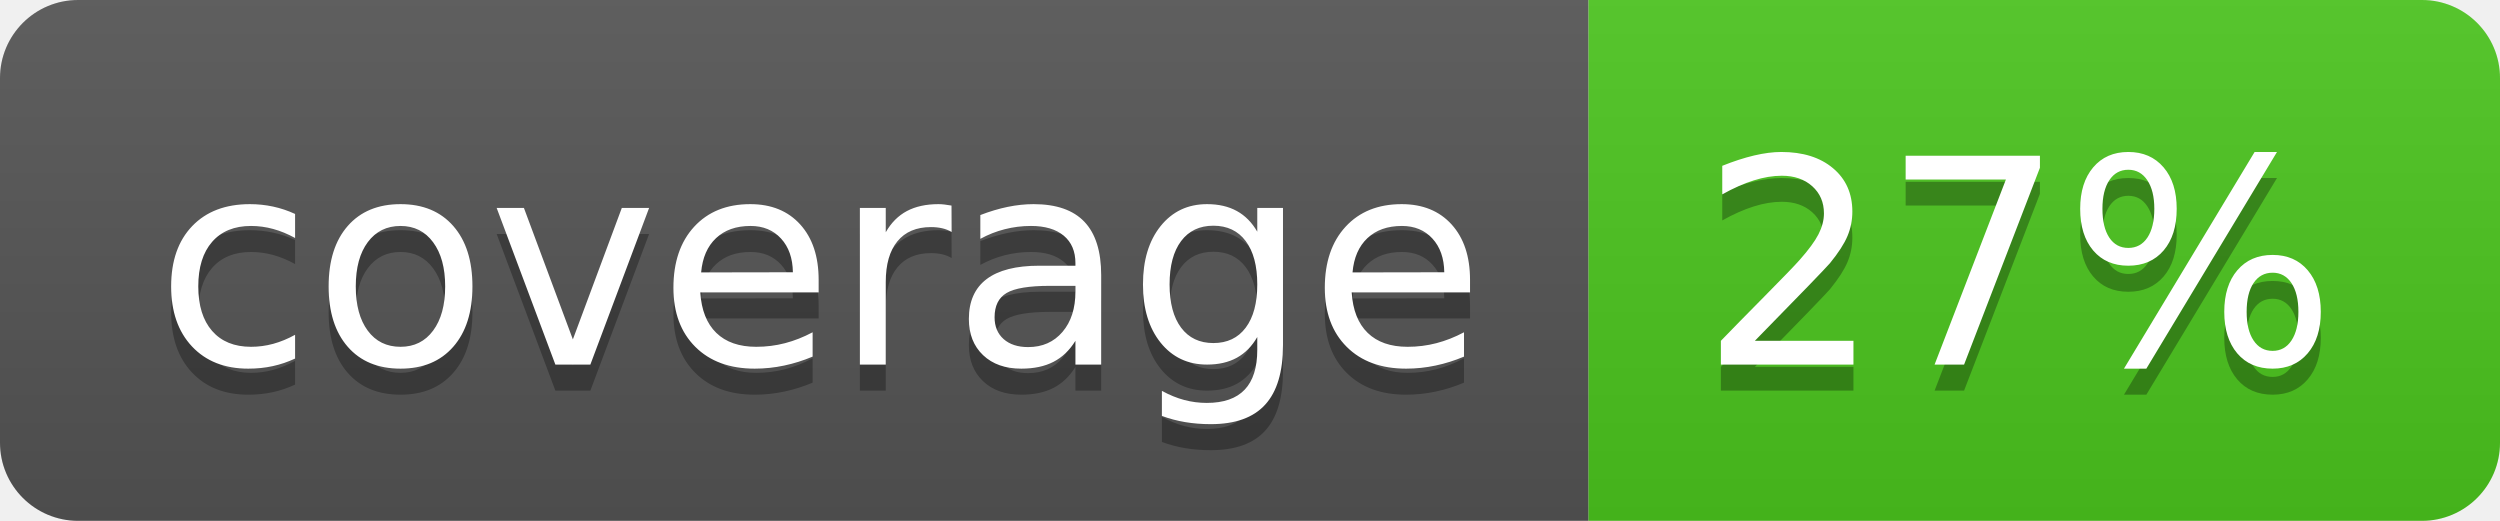
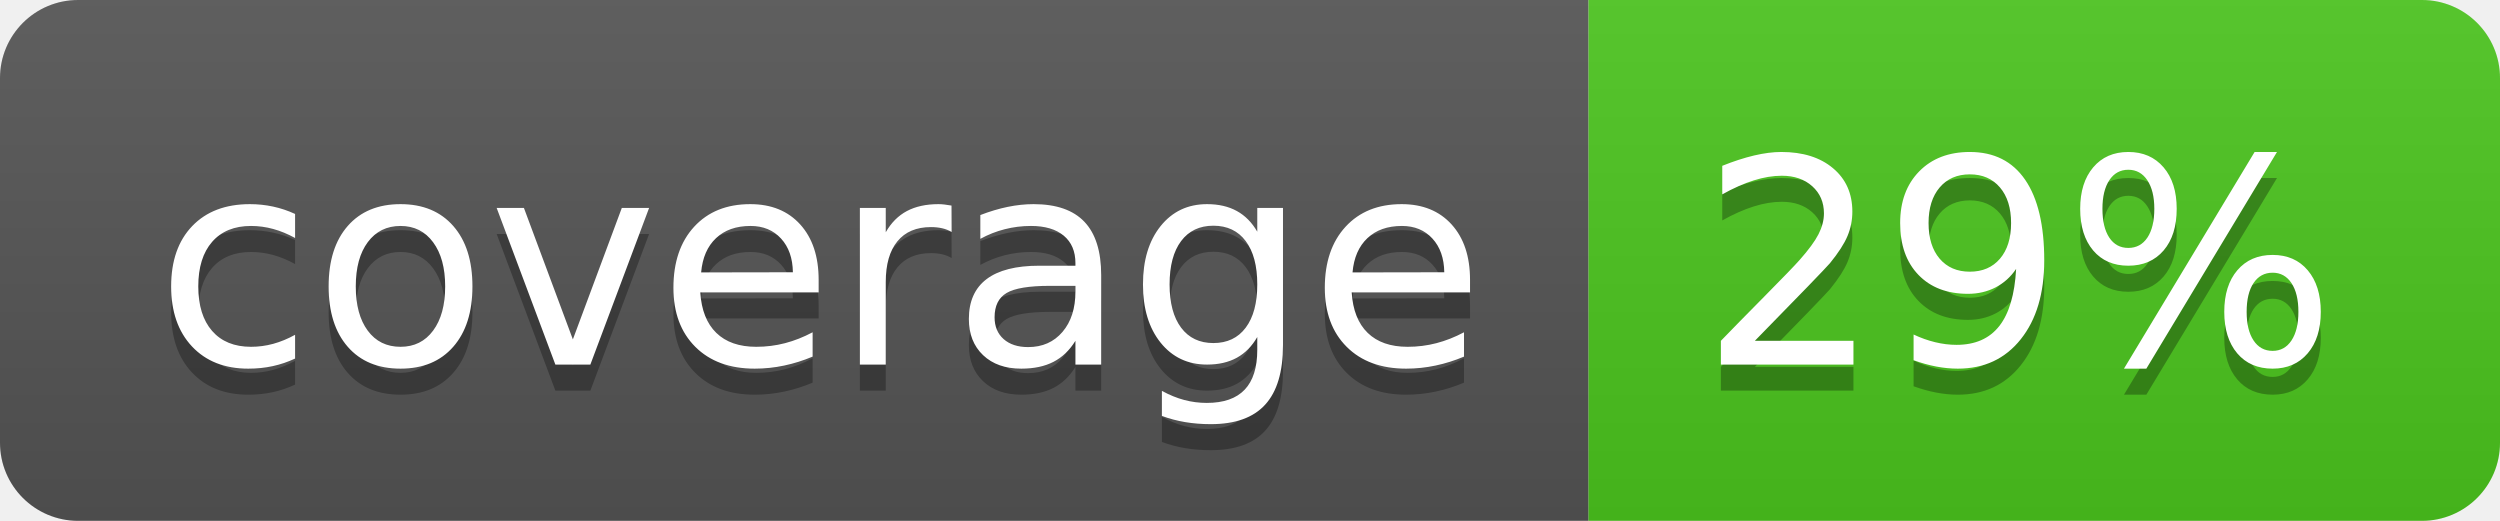
<svg xmlns="http://www.w3.org/2000/svg" width="96" height="20">
  <linearGradient id="b" x2="0" y2="100%">
    <stop offset="0" stop-color="#bbb" stop-opacity=".1" />
    <stop offset="1" stop-opacity=".1" />
  </linearGradient>
  <clipPath id="a">
    <rect width="96" height="20" rx="3" fill="#fff" />
  </clipPath>
  <g clip-path="url(#a)">
    <path fill="#555" d="M0 0h61v20H0z" />
    <path fill="#4CC61E" d="M61 0h35v20H61z" />
    <path fill="url(#b)" d="M0 0h96v20H0z" />
  </g>
  <g fill="#fff" text-anchor="middle" font-family="DejaVu Sans,Verdana,Geneva,sans-serif" font-size="110">
    <text x="315" y="150" fill="#010101" fill-opacity=".3" transform="scale(.1)" textLength="510">coverage</text>
    <text x="315" y="140" transform="scale(.1)" textLength="510">coverage</text>
-     <text x="775" y="150" fill="#010101" fill-opacity=".3" transform="scale(.1)" textLength="250">27%</text>
-     <text x="775" y="140" transform="scale(.1)" textLength="250">27%</text>
+     <text x="775" y="150" fill="#010101" fill-opacity=".3" transform="scale(.1)" textLength="250">29%</text>
+     <text x="775" y="140" transform="scale(.1)" textLength="250">29%</text>
  </g>
</svg>
